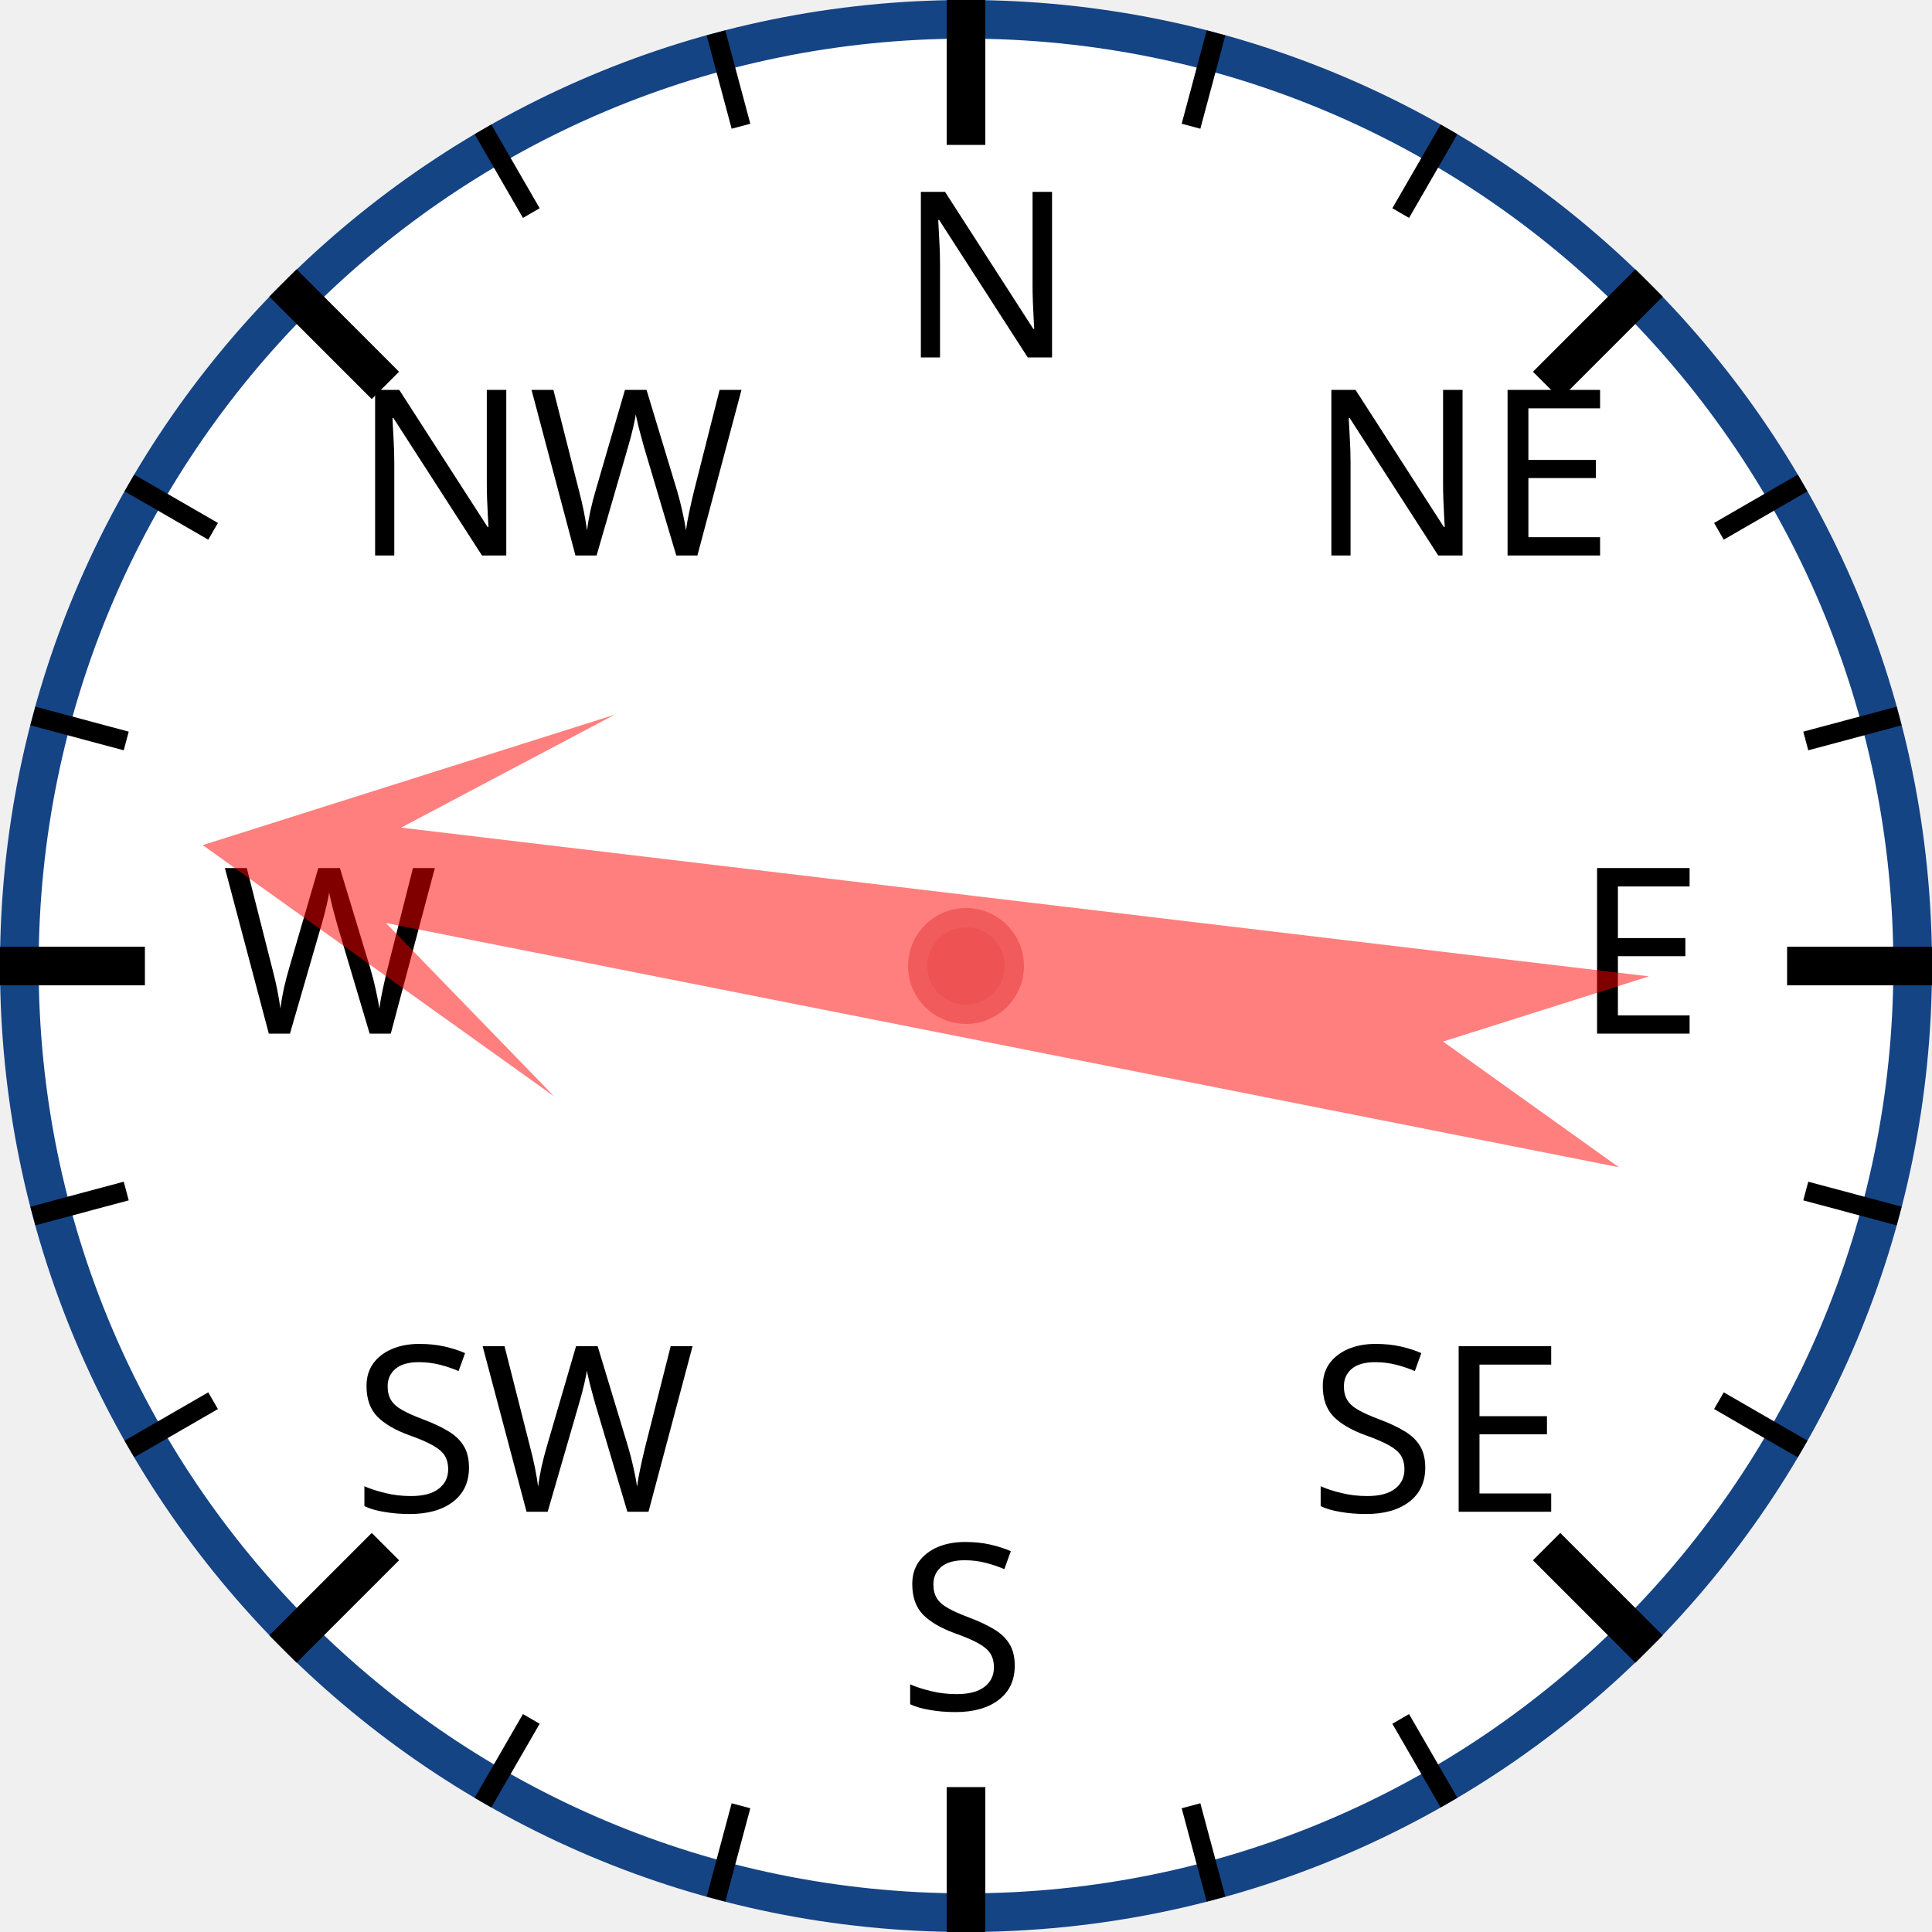
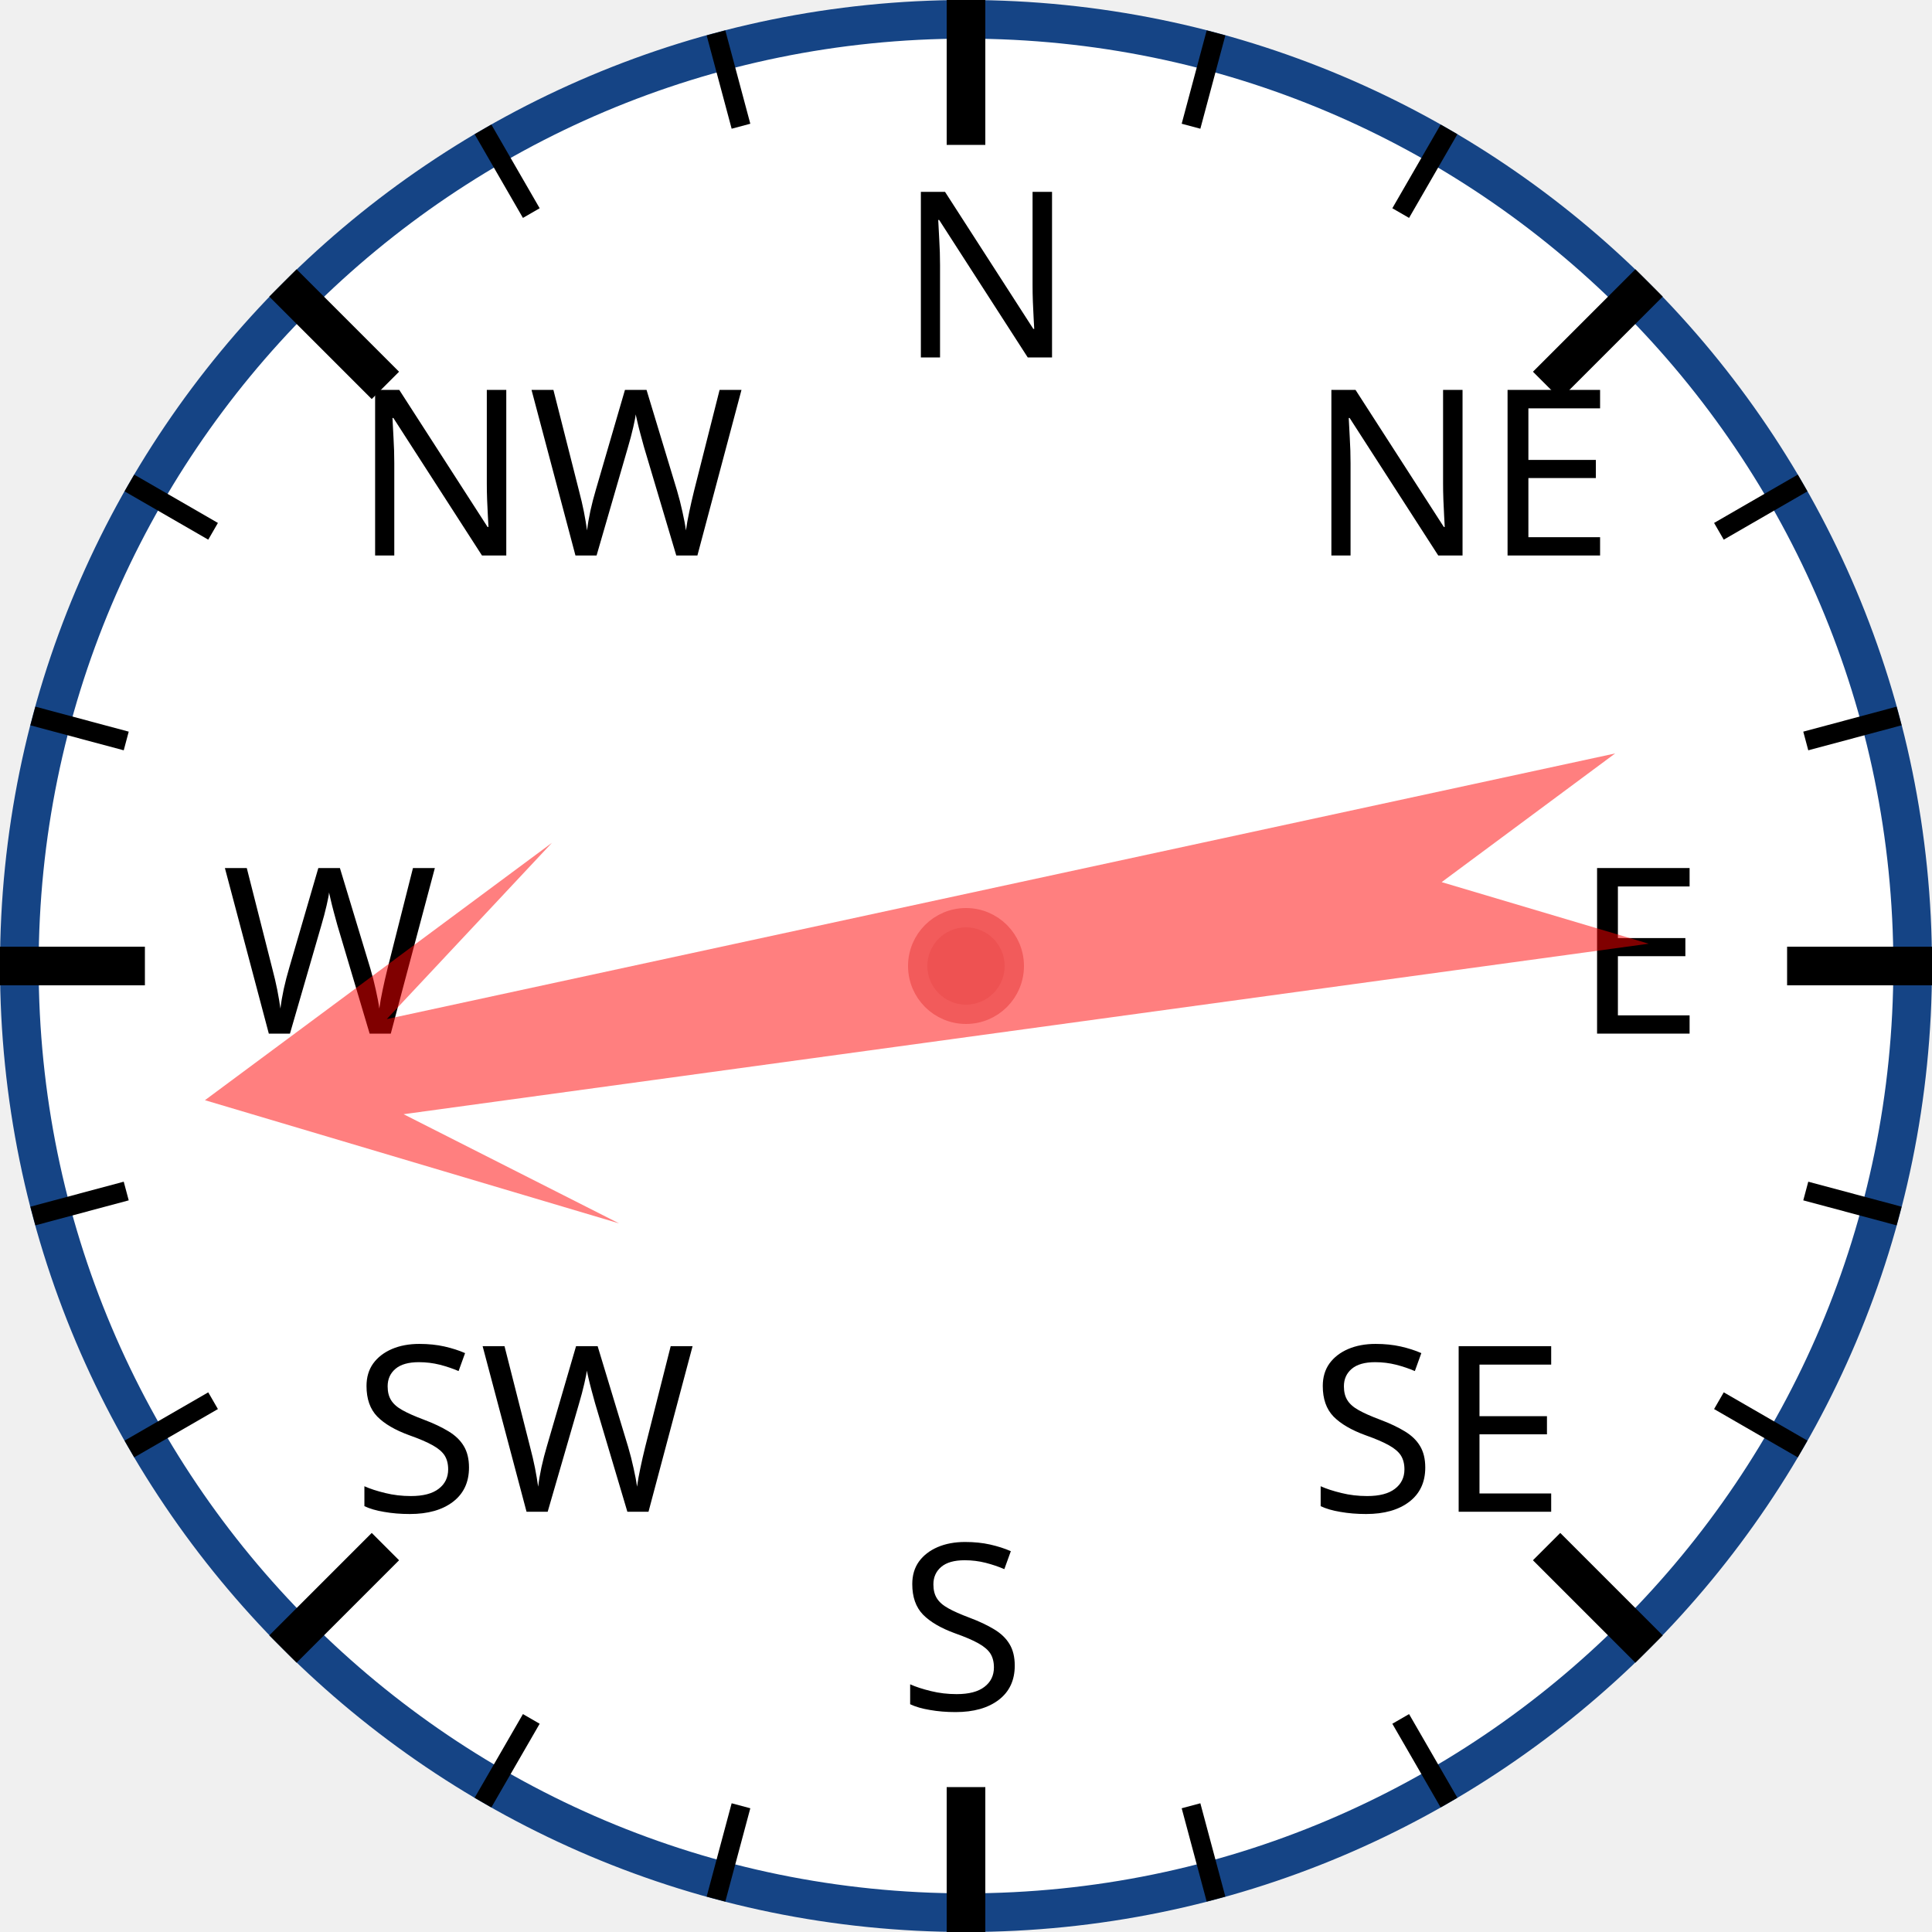
<svg xmlns="http://www.w3.org/2000/svg" width="120px" height="120px" viewBox="0 0 200 200">
  <circle cx="100" cy="100" r="98" style="fill: white; stroke: #154485; stroke-width: 4;" />
  <text x="93.0" y="37.0" style="font-family: sans-serif; font-size: 18pt;">N</text>
  <line x1="100.0" y1="0.0" x2="100.0" y2="15.0" style="stroke: black; stroke-width: 4;" />
  <line x1="74.118" y1="3.407" x2="76.706" y2="13.067" style="stroke: black; stroke-width: 2;" />
  <line x1="50" y1="13.397" x2="55" y2="22.058" style="stroke: black; stroke-width: 2;" />
  <text x="36.503" y="57.503" style="font-family: sans-serif; font-size: 18pt;">NW</text>
  <line x1="29.289" y1="29.289" x2="39.896" y2="39.896" style="stroke: black; stroke-width: 4;" />
  <line x1="13.397" y1="50" x2="22.058" y2="55" style="stroke: black; stroke-width: 2;" />
  <line x1="3.407" y1="74.118" x2="13.067" y2="76.706" style="stroke: black; stroke-width: 2;" />
  <text x="23.0" y="107.0" style="font-family: sans-serif; font-size: 18pt;">W</text>
  <line x1="0.0" y1="100.0" x2="15.0" y2="100.0" style="stroke: black; stroke-width: 4;" />
  <line x1="3.407" y1="125.882" x2="13.067" y2="123.294" style="stroke: black; stroke-width: 2;" />
  <line x1="13.397" y1="150" x2="22.058" y2="145" style="stroke: black; stroke-width: 2;" />
  <text x="36.503" y="156.497" style="font-family: sans-serif; font-size: 18pt;">SW</text>
  <line x1="29.289" y1="170.711" x2="39.896" y2="160.104" style="stroke: black; stroke-width: 4;" />
  <line x1="50" y1="186.603" x2="55" y2="177.942" style="stroke: black; stroke-width: 2;" />
  <line x1="74.118" y1="196.593" x2="76.706" y2="186.933" style="stroke: black; stroke-width: 2;" />
  <text x="93" y="177.0" style="font-family: sans-serif; font-size: 18pt;">S</text>
  <line x1="100" y1="200.0" x2="100" y2="185.0" style="stroke: black; stroke-width: 4;" />
  <line x1="125.882" y1="196.593" x2="123.294" y2="186.933" style="stroke: black; stroke-width: 2;" />
  <line x1="150.0" y1="186.603" x2="145.0" y2="177.942" style="stroke: black; stroke-width: 2;" />
  <text x="135.497" y="156.497" style="font-family: sans-serif; font-size: 18pt;">SE</text>
  <line x1="170.711" y1="170.711" x2="160.104" y2="160.104" style="stroke: black; stroke-width: 4;" />
  <line x1="186.603" y1="150" x2="177.942" y2="145" style="stroke: black; stroke-width: 2;" />
  <line x1="196.593" y1="125.882" x2="186.933" y2="123.294" style="stroke: black; stroke-width: 2;" />
  <text x="163.0" y="107" style="font-family: sans-serif; font-size: 18pt;">E</text>
  <line x1="200.0" y1="100" x2="185.0" y2="100" style="stroke: black; stroke-width: 4;" />
  <line x1="196.593" y1="74.118" x2="186.933" y2="76.706" style="stroke: black; stroke-width: 2;" />
  <line x1="186.603" y1="50" x2="177.942" y2="55" style="stroke: black; stroke-width: 2;" />
  <text x="135.497" y="57.503" style="font-family: sans-serif; font-size: 18pt;">NE</text>
  <line x1="170.711" y1="29.289" x2="160.104" y2="39.896" style="stroke: black; stroke-width: 4;" />
  <line x1="150" y1="13.397" x2="145" y2="22.058" style="stroke: black; stroke-width: 2;" />
  <line x1="125.882" y1="3.407" x2="123.294" y2="13.067" style="stroke: black; stroke-width: 2;" />
-   <polygon points="100 20 120 60 105 40 110 170 100 150 90 170 95 40 80 60" style="fill: red; fill-opacity: 0.5;" transform="rotate(279,100,100)" />
+   <polygon points="100 20 120 60 105 40 110 170 100 150 90 170 95 40 80 60" style="fill: red; fill-opacity: 0.5;" transform="rotate(260,100,100)" />
  <circle cx="100" cy="100" r="5" style="fill: #EE5252; stroke: #F25B5B; stroke-width: 2;" />
</svg>
